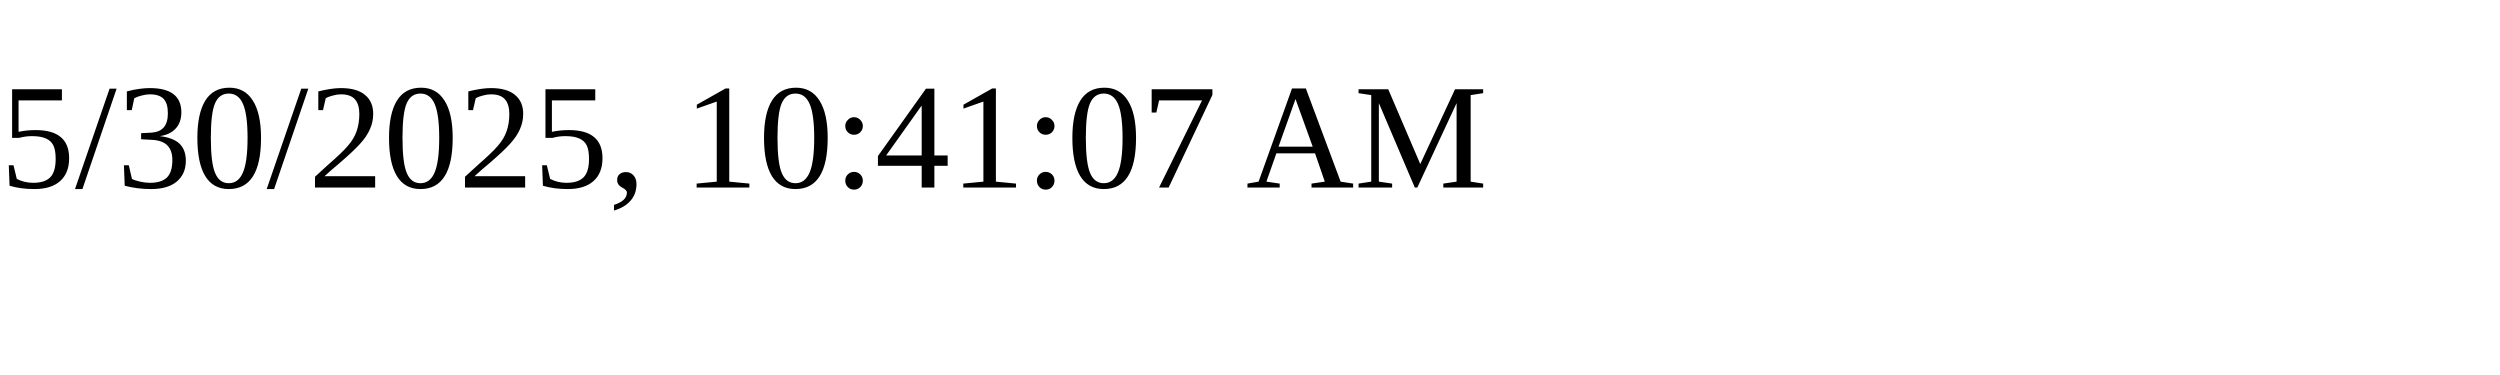
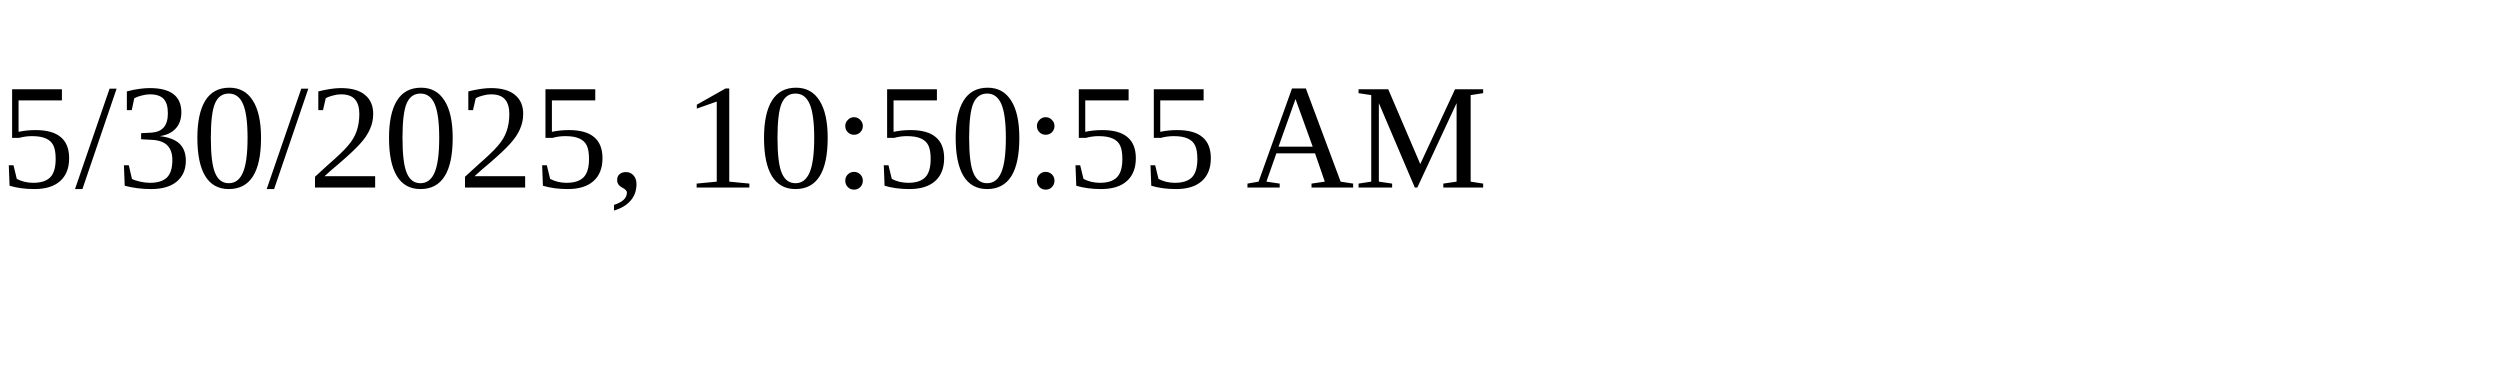
<svg xmlns="http://www.w3.org/2000/svg" height="30" width="200">
-   <text x="0" y="15">5/30/2025, 10:41:07 AM</text>
+   <text x="0" y="15">5/30/2025, 10:50:55 AM</text>
</svg>
